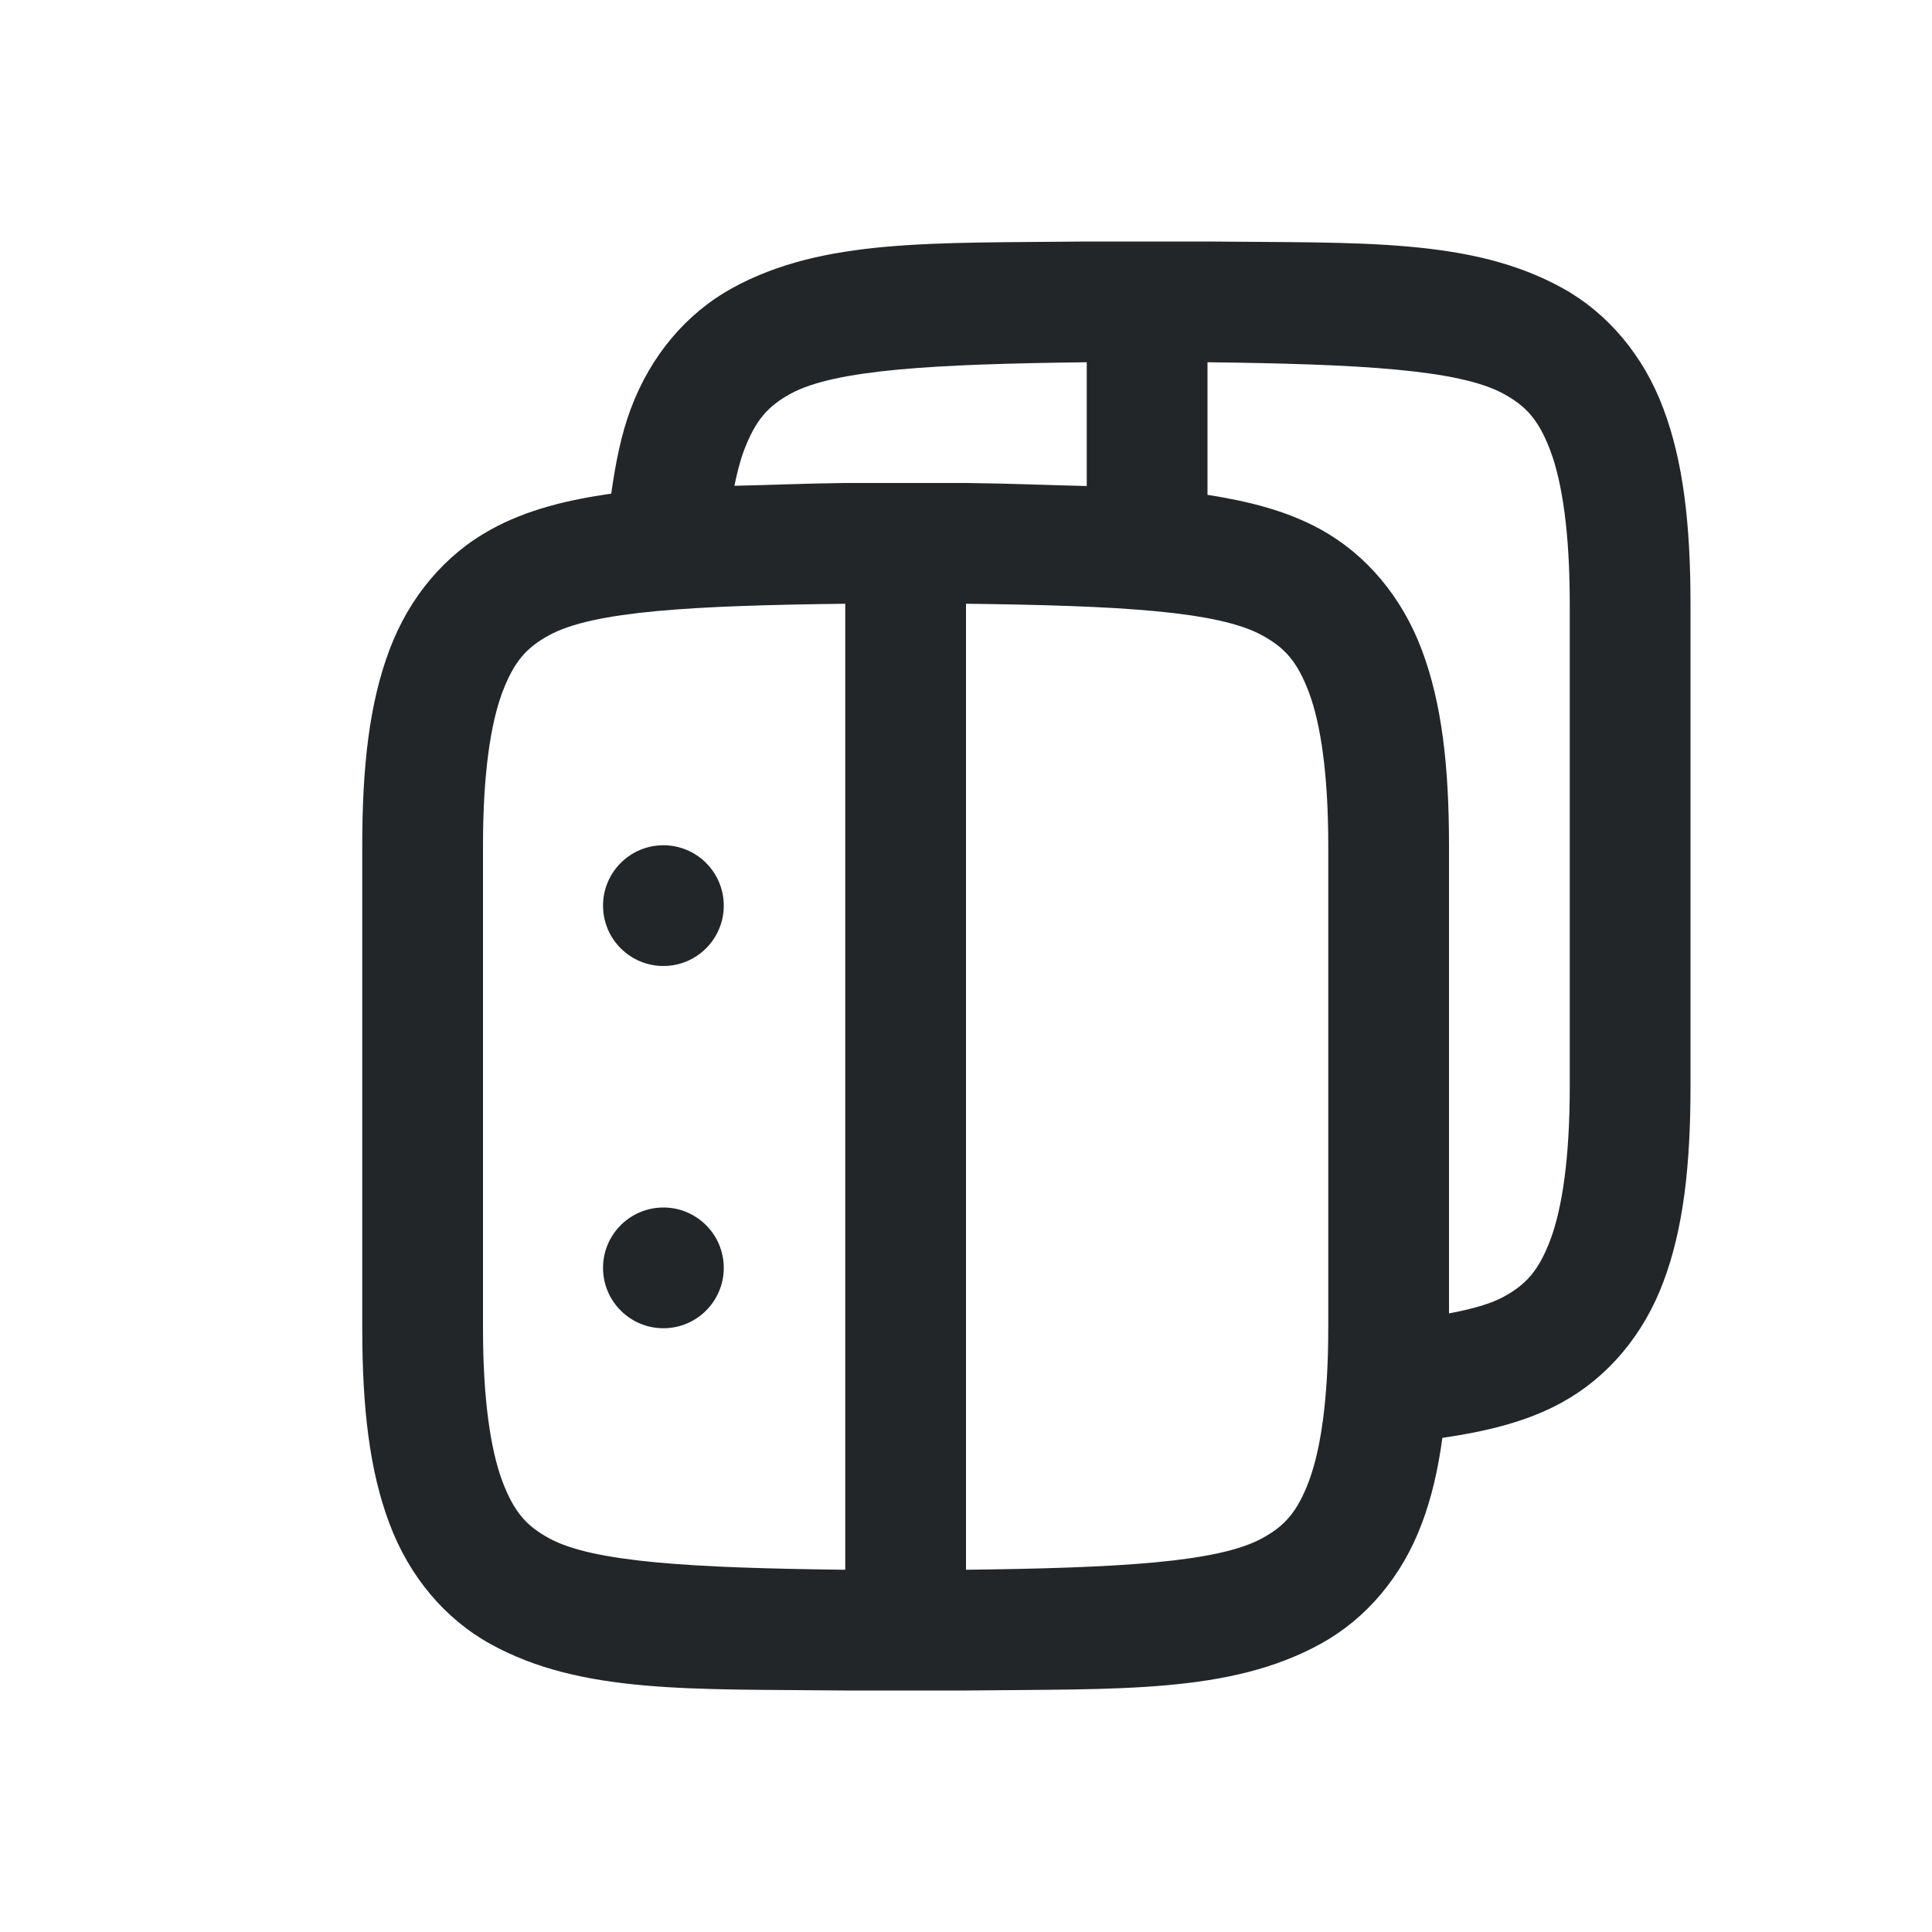
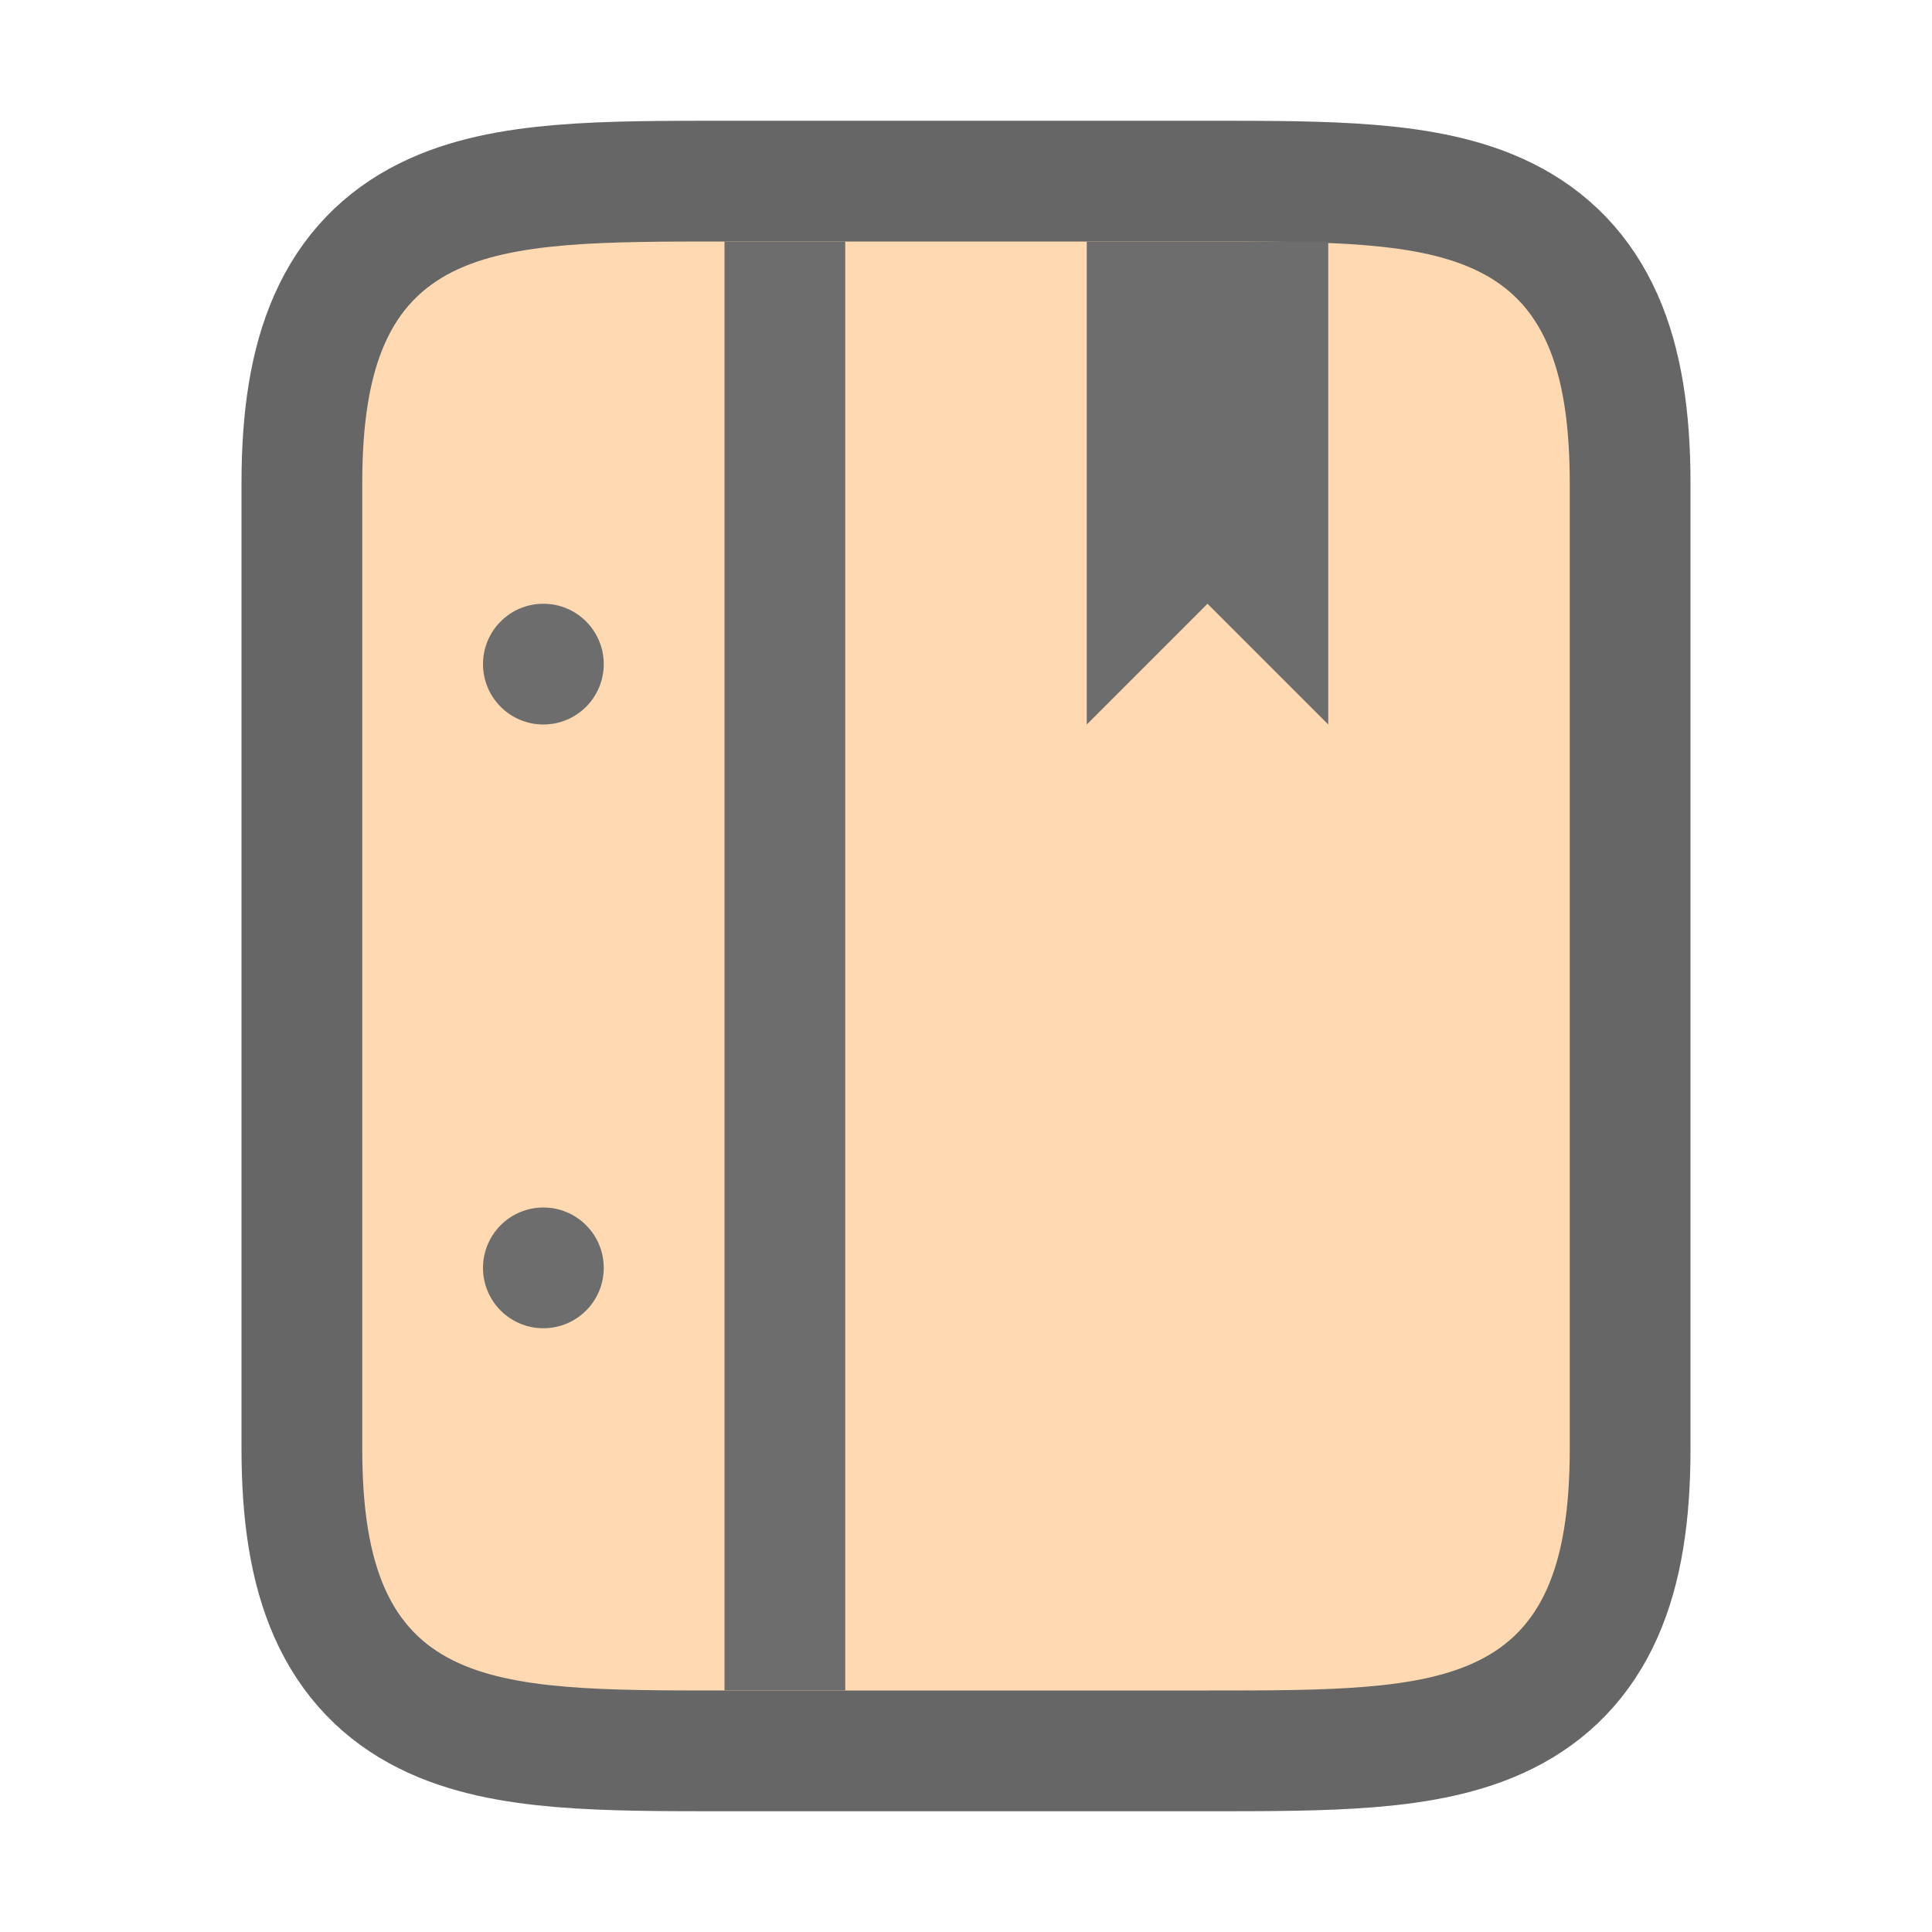
<svg xmlns="http://www.w3.org/2000/svg" viewBox="0 0 16 16" version="1.1" id="svg4">
  <defs id="defs8" />
-   <path style="color:#000000;font-style:normal;font-variant:normal;font-weight:normal;font-stretch:normal;font-size:medium;line-height:normal;font-family:sans-serif;font-variant-ligatures:normal;font-variant-position:normal;font-variant-caps:normal;font-variant-numeric:normal;font-variant-alternates:normal;font-feature-settings:normal;text-indent:0;text-align:start;text-decoration:none;text-decoration-line:none;text-decoration-style:solid;text-decoration-color:#000000;letter-spacing:normal;word-spacing:normal;text-transform:none;writing-mode:lr-tb;direction:ltr;text-orientation:mixed;dominant-baseline:auto;baseline-shift:baseline;text-anchor:start;white-space:normal;shape-padding:0;clip-rule:nonzero;display:inline;overflow:visible;visibility:visible;opacity:1;isolation:auto;mix-blend-mode:normal;color-interpolation:sRGB;color-interpolation-filters:linearRGB;solid-color:#000000;solid-opacity:1;vector-effect:none;fill:#232629;fill-opacity:1;fill-rule:nonzero;stroke:none;stroke-width:1;stroke-linecap:butt;stroke-linejoin:miter;stroke-miterlimit:4;stroke-dasharray:none;stroke-dashoffset:0;stroke-opacity:1;marker:none;color-rendering:auto;image-rendering:auto;shape-rendering:auto;text-rendering:auto;enable-background:accumulate" d="M 8.994 2 C 7.736 2.015 6.815 1.972 6.062 2.387 C 5.686 2.594 5.389 2.944 5.225 3.383 C 5.145 3.594 5.098 3.833 5.062 4.088 C 4.699 4.14 4.362 4.221 4.062 4.387 C 3.686 4.594 3.389 4.944 3.225 5.383 C 3.06 5.821 3 6.342 3 7 L 3 11 C 3 11.658 3.06 12.179 3.225 12.617 C 3.389 13.056 3.686 13.408 4.062 13.615 C 4.815 14.031 5.736 13.986 6.994 14 L 6.998 14 L 7 14 L 8 14 L 8.004 14 L 8.006 14 C 9.264 13.985 10.185 14.028 10.938 13.613 C 11.314 13.406 11.611 13.056 11.775 12.617 C 11.856 12.403 11.91 12.168 11.945 11.908 C 12.304 11.855 12.641 11.777 12.938 11.613 C 13.314 11.406 13.611 11.056 13.775 10.617 C 13.94 10.179 14 9.658 14 9 L 14 5 C 14 4.342 13.94 3.821 13.775 3.383 C 13.611 2.944 13.314 2.592 12.938 2.385 C 12.185 1.969 11.264 2.014 10.006 2 L 10.002 2 L 10 2 L 9 2 L 8.996 2 L 8.994 2 z M 9 3 L 9 4.025 C 8.679 4.018 8.383 4.004 8.006 4 L 8.002 4 L 8 4 L 7 4 L 6.996 4 L 6.994 4 C 6.648 4.004 6.381 4.017 6.082 4.023 C 6.105 3.913 6.13 3.814 6.16 3.734 C 6.258 3.475 6.362 3.363 6.545 3.262 C 6.911 3.06 7.741 3.015 9 3 z M 10 3 C 11.259 3.015 12.087 3.06 12.453 3.262 C 12.637 3.363 12.742 3.474 12.84 3.734 C 12.937 3.994 13 4.408 13 5 L 13 9 C 13 9.592 12.937 10.006 12.84 10.266 C 12.742 10.525 12.638 10.637 12.455 10.738 C 12.347 10.798 12.189 10.841 12 10.877 L 12 7 C 12 6.342 11.94 5.821 11.775 5.383 C 11.611 4.944 11.314 4.592 10.938 4.385 C 10.655 4.229 10.338 4.151 10 4.098 L 10 3 z M 7 5 L 7 13 C 5.741 12.985 4.911 12.94 4.545 12.738 C 4.362 12.637 4.258 12.526 4.16 12.266 C 4.063 12.006 4 11.592 4 11 L 4 7 C 4 6.408 4.063 5.994 4.16 5.734 C 4.258 5.475 4.362 5.363 4.545 5.262 C 4.911 5.06 5.741 5.015 7 5 z M 8 5 C 9.259 5.015 10.087 5.06 10.453 5.262 C 10.637 5.363 10.742 5.474 10.84 5.734 C 10.937 5.994 11 6.408 11 7 L 11 11 C 11 11.592 10.937 12.006 10.84 12.266 C 10.742 12.525 10.638 12.637 10.455 12.738 C 10.089 12.94 9.259 12.985 8 13 L 8 5 z M 5.494 7 C 5.218 7 4.994 7.224 4.994 7.5 C 4.994 7.776 5.218 8 5.494 8 C 5.77 8 5.994 7.776 5.994 7.5 C 5.994 7.224 5.77 7 5.494 7 z M 5.494 10 C 5.218 10 4.994 10.224 4.994 10.5 C 4.994 10.776 5.218 11 5.494 11 C 5.77 11 5.994 10.776 5.994 10.5 C 5.994 10.224 5.77 10 5.494 10 z " id="path2732-8-1-7" />
+   <path style="opacity:0.6;fill:#000000;stroke:#000000;stroke-width:2;stroke-linejoin:round;stroke-miterlimit:4;stroke-dasharray:none" id="path829" d="M 6,14 C 4,14 3,14 3,12 V 4 c 0,-2 1,-2 3,-2 h 4 c 2,0 3,0 3,2 V 7.406 12 c 0,2 -1,2 -3,2 z" />
+   <path style="fill:#ffd9b2;fill-opacity:1" id="path837" d="M 6,14 C 4,14 3,14 3,12 V 4 c 0,-2 1,-2 3,-2 h 4 c 2,0 3,0 3,2 V 7.406 12 c 0,2 -1,2 -3,2 z" />
+   <path d="M 6,14 C 4,14 3,14 3,12 V 4 c 0,-2 1,-2 3,-2 h 4 c 2,0 3,0 3,2 V 7.406 12 c 0,2 -1,2 -3,2 z" id="path2" style="fill:#28170b;opacity:0" />
+   <rect style="opacity:1;fill:#6d6d6d;fill-opacity:1;stroke:none;stroke-width:2;stroke-linejoin:round;stroke-miterlimit:4;stroke-dasharray:none;stroke-opacity:1" id="rect824" width="1" height="12" x="6" y="2" />
+   <circle style="opacity:1;fill:#6d6d6d;fill-opacity:1;stroke:none;stroke-width:2;stroke-linejoin:round;stroke-miterlimit:4;stroke-dasharray:none;stroke-opacity:1" id="path826" cx="4.5" cy="10.5" r="0.5" />
+   <circle style="opacity:1;fill:#6d6d6d;fill-opacity:1;stroke:none;stroke-width:2;stroke-linejoin:round;stroke-miterlimit:4;stroke-dasharray:none;stroke-opacity:1" id="path828" cx="4.5" cy="5.5" r="0.5" />
+   <path style="fill:#6d6d6d;stroke:none;stroke-width:1px;stroke-linecap:butt;stroke-linejoin:miter;stroke-opacity:1;fill-opacity:1" d="m 9,6 1,-1 1,1 V 2 H 9 Z" id="path835" />
</svg>
